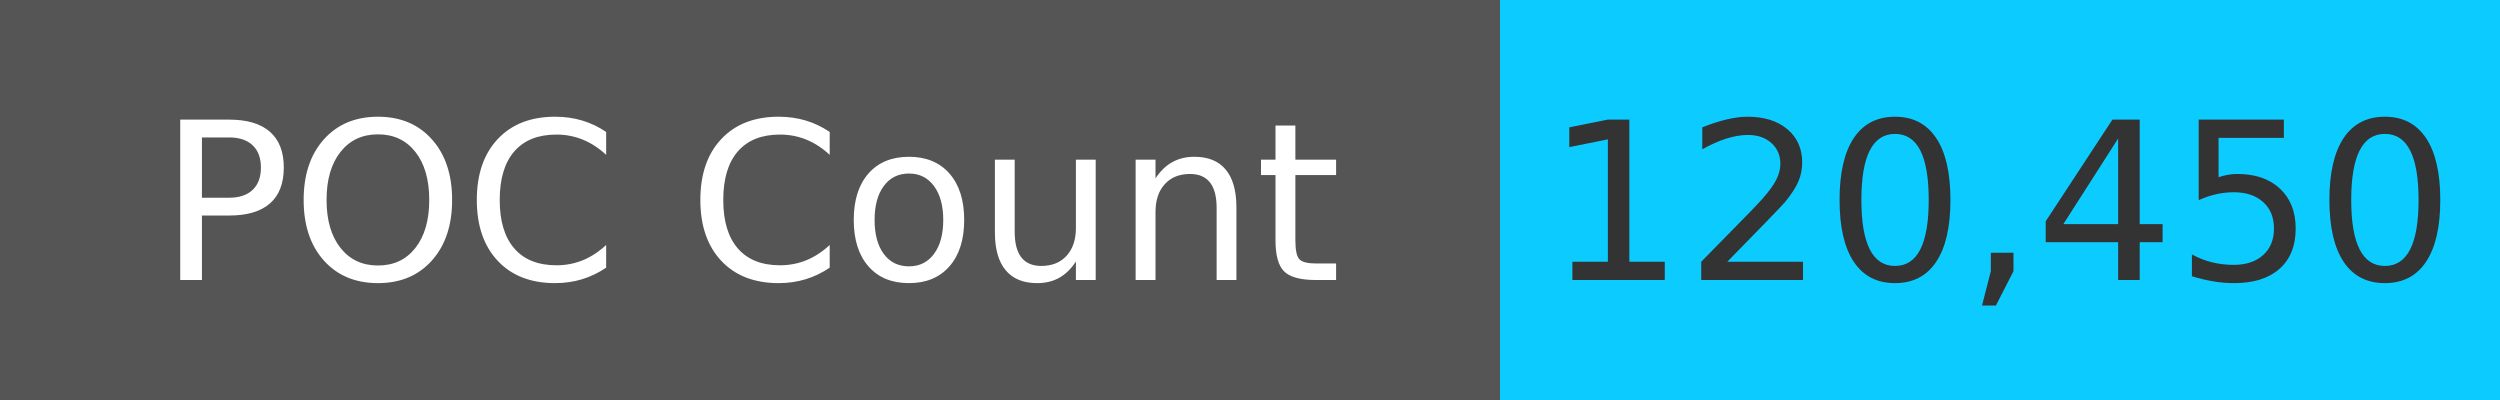
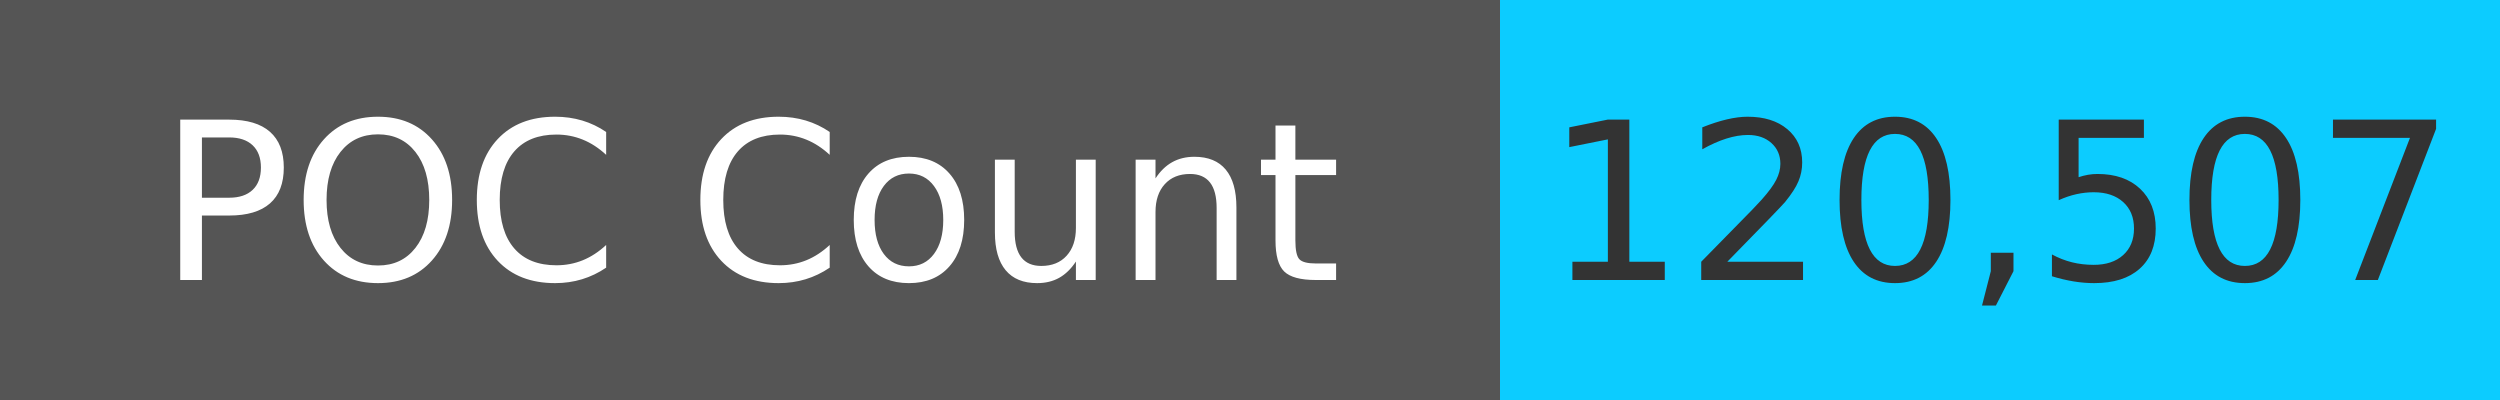
<svg xmlns="http://www.w3.org/2000/svg" width="125" height="20" role="img">
  <linearGradient id="s" x2="0" y2="100%">
    <stop offset="0" stop-color="#bbb" stop-opacity=".1" />
    <stop offset="1" stop-opacity=".1" />
  </linearGradient>
  <g>
    <rect width="75" height="20" fill="#555" />
    <rect x="75" width="267" height="20" fill="#0cccff" />
  </g>
  <g fill="#fff" text-anchor="middle" font-family="Verdana,Geneva,DejaVu Sans,sans-serif" text-rendering="geometricPrecision" font-size="110">
    <text x="375" y="140" transform="scale(.1)" fill="#fff">
            POC Count
        </text>
    <text x="1000" y="140" transform="scale(.1)" fill="#333">
-             120,450
+             120,507
        </text>
  </g>
</svg>
